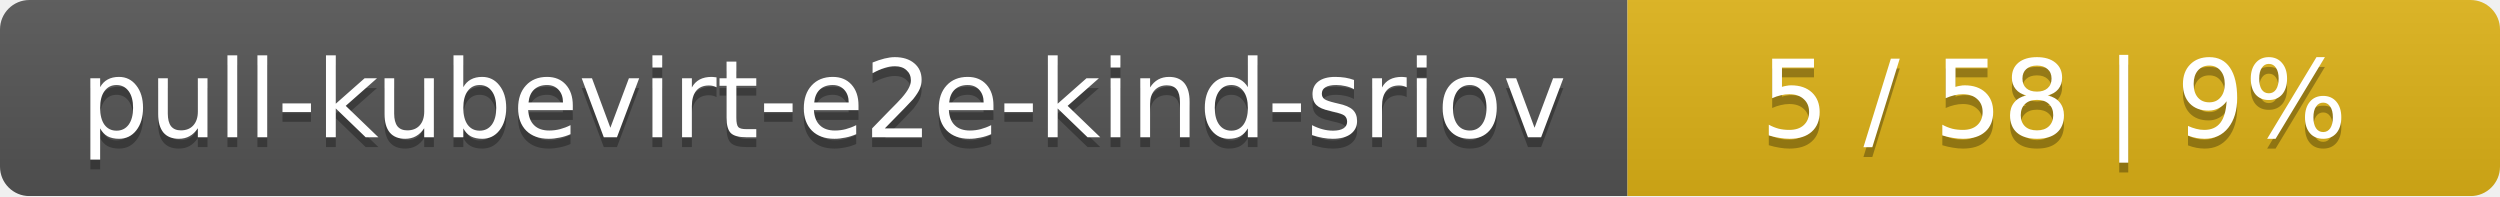
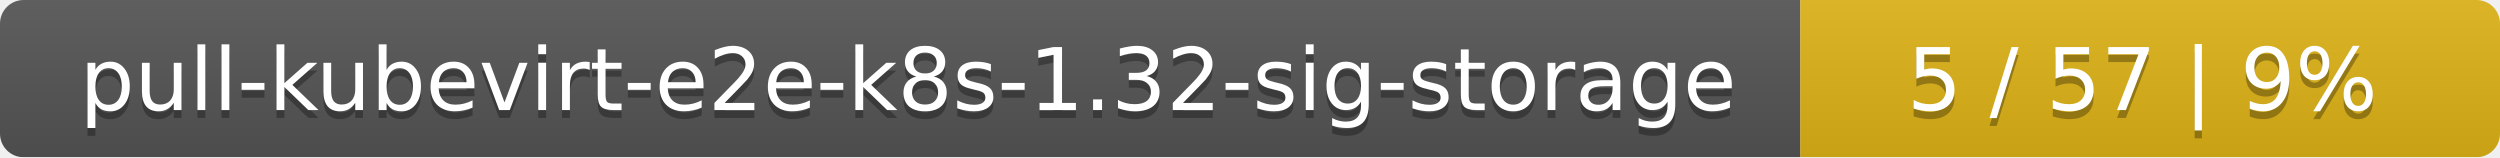
- <svg xmlns="http://www.w3.org/2000/svg" width="255" height="20">
+ <svg xmlns="http://www.w3.org/2000/svg" width="318" height="20">
  <linearGradient id="smooth" x2="0" y2="100%">
    <stop offset="0" stop-color="#bbb" stop-opacity=".1" />
    <stop offset="1" stop-opacity=".1" />
  </linearGradient>
  <mask id="round">
-     <rect width="255" height="20" rx="3" fill="#fff" />
+     <rect width="318" height="20" rx="3" fill="#fff" />
  </mask>
  <g mask="url(#round)">
-     <rect width="166" height="20" fill="#555" />
-     <rect x="166" width="89" height="20" fill="#dfb317" />
-     <rect width="255" height="20" fill="url(#smooth)" />
+     <rect width="229" height="20" fill="#555" />
+     <rect x="229" width="89" height="20" fill="#dfb317" />
+     <rect width="318" height="20" fill="url(#smooth)" />
  </g>
  <g fill="#fff" text-anchor="middle" font-family="DejaVu Sans,Verdana,Geneva,sans-serif" font-size="11">
-     <text x="84" y="15" fill="#010101" fill-opacity=".3">pull-kubevirt-e2e-kind-sriov</text>
-     <text x="84" y="14">pull-kubevirt-e2e-kind-sriov</text>
-     <text x="209.5" y="15" fill="#010101" fill-opacity=".3">5 / 58    |    9%</text>
-     <text x="209.5" y="14">5 / 58    |    9%</text>
+     <text x="115.5" y="15" fill="#010101" fill-opacity=".3">pull-kubevirt-e2e-k8s-1.32-sig-storage</text>
+     <text x="115.5" y="14">pull-kubevirt-e2e-k8s-1.32-sig-storage</text>
+     <text x="272.5" y="15" fill="#010101" fill-opacity=".3">5 / 57    |    9%</text>
+     <text x="272.5" y="14">5 / 57    |    9%</text>
  </g>
</svg>
